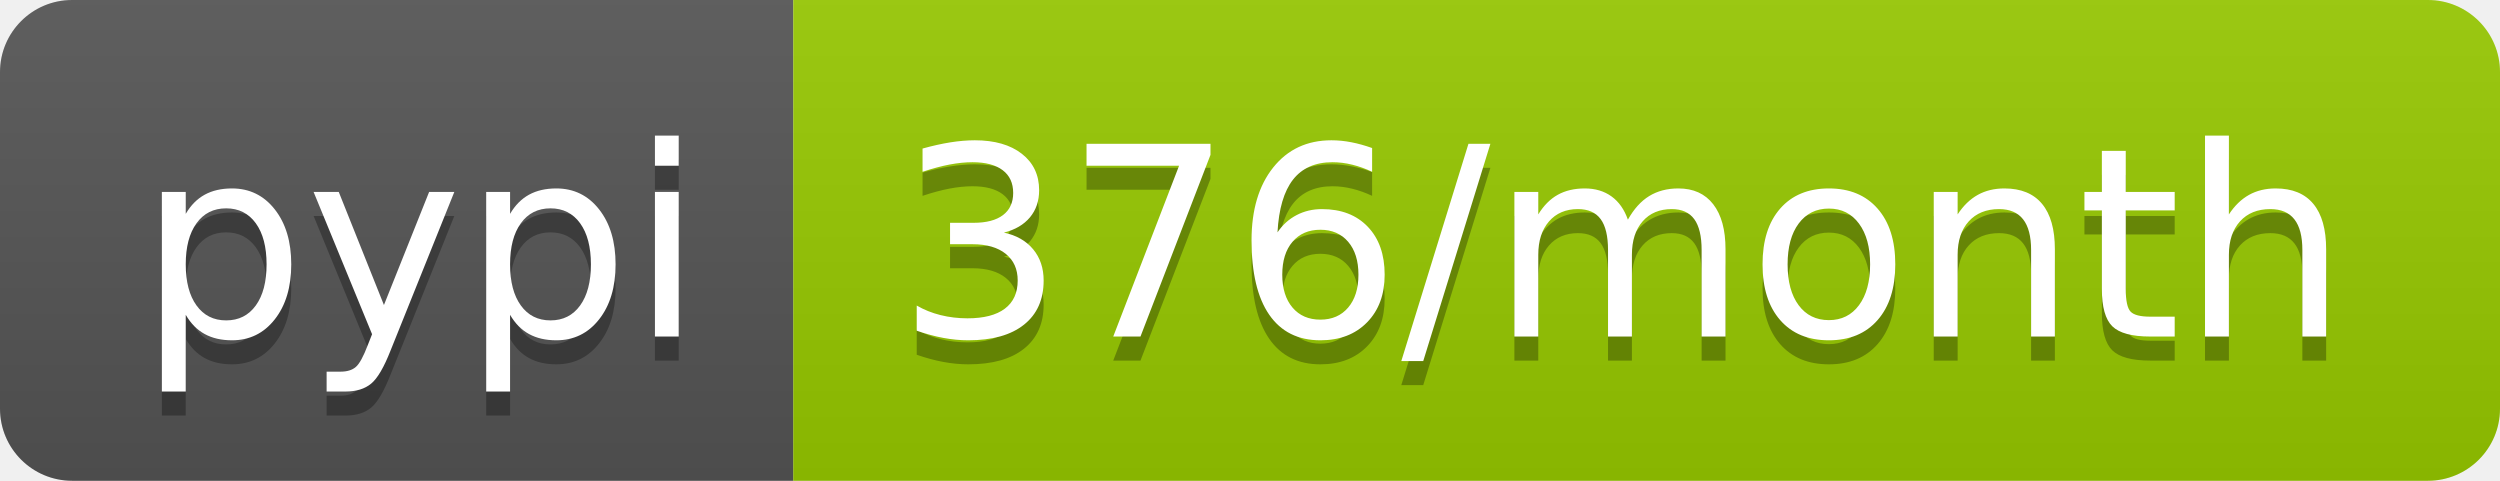
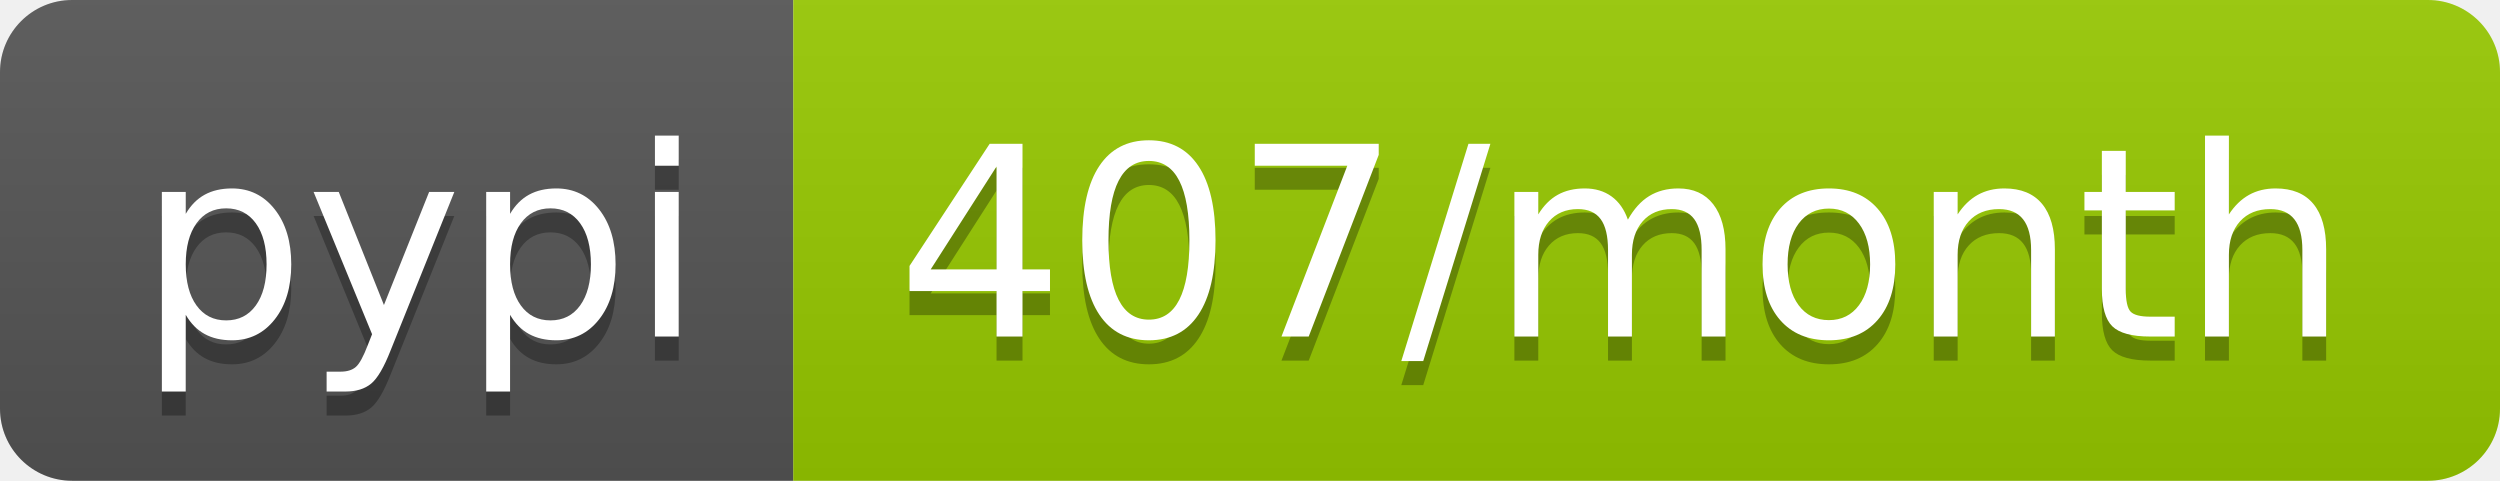
- <svg xmlns="http://www.w3.org/2000/svg" width="104" height="20" role="img" aria-label="pypi: 376/month">
+ <svg xmlns="http://www.w3.org/2000/svg" width="104" height="20" role="img" aria-label="pypi: 407/month">
  <linearGradient id="s" x2="0" y2="100%">
    <stop offset="0" stop-color="#bbb" stop-opacity=".1" />
    <stop offset="1" stop-opacity=".1" />
  </linearGradient>
  <clipPath id="r">
    <rect width="104" height="20" rx="3" fill="#fff" />
  </clipPath>
  <g clip-path="url(#r)">
    <rect width="33" height="20" fill="#555" />
    <rect x="33" width="71" height="20" fill="#97ca00" />
    <rect width="104" height="20" fill="url(#s)" />
  </g>
  <g fill="#fff" text-anchor="middle" font-family="Verdana,Geneva,DejaVu Sans,sans-serif" text-rendering="geometricPrecision" font-size="110">
    <text aria-hidden="true" x="175" y="150" fill="#010101" fill-opacity=".3" transform="scale(.1)" textLength="230">pypi</text>
    <text x="175" y="140" transform="scale(.1)" fill="#fff" textLength="230">pypi</text>
-     <text aria-hidden="true" x="675" y="150" fill="#010101" fill-opacity=".3" transform="scale(.1)" textLength="610">376/month</text>
-     <text x="675" y="140" transform="scale(.1)" fill="#fff" textLength="610">376/month</text>
+     <text aria-hidden="true" x="675" y="150" fill="#010101" fill-opacity=".3" transform="scale(.1)" textLength="610">407/month</text>
+     <text x="675" y="140" transform="scale(.1)" fill="#fff" textLength="610">407/month</text>
  </g>
</svg>
